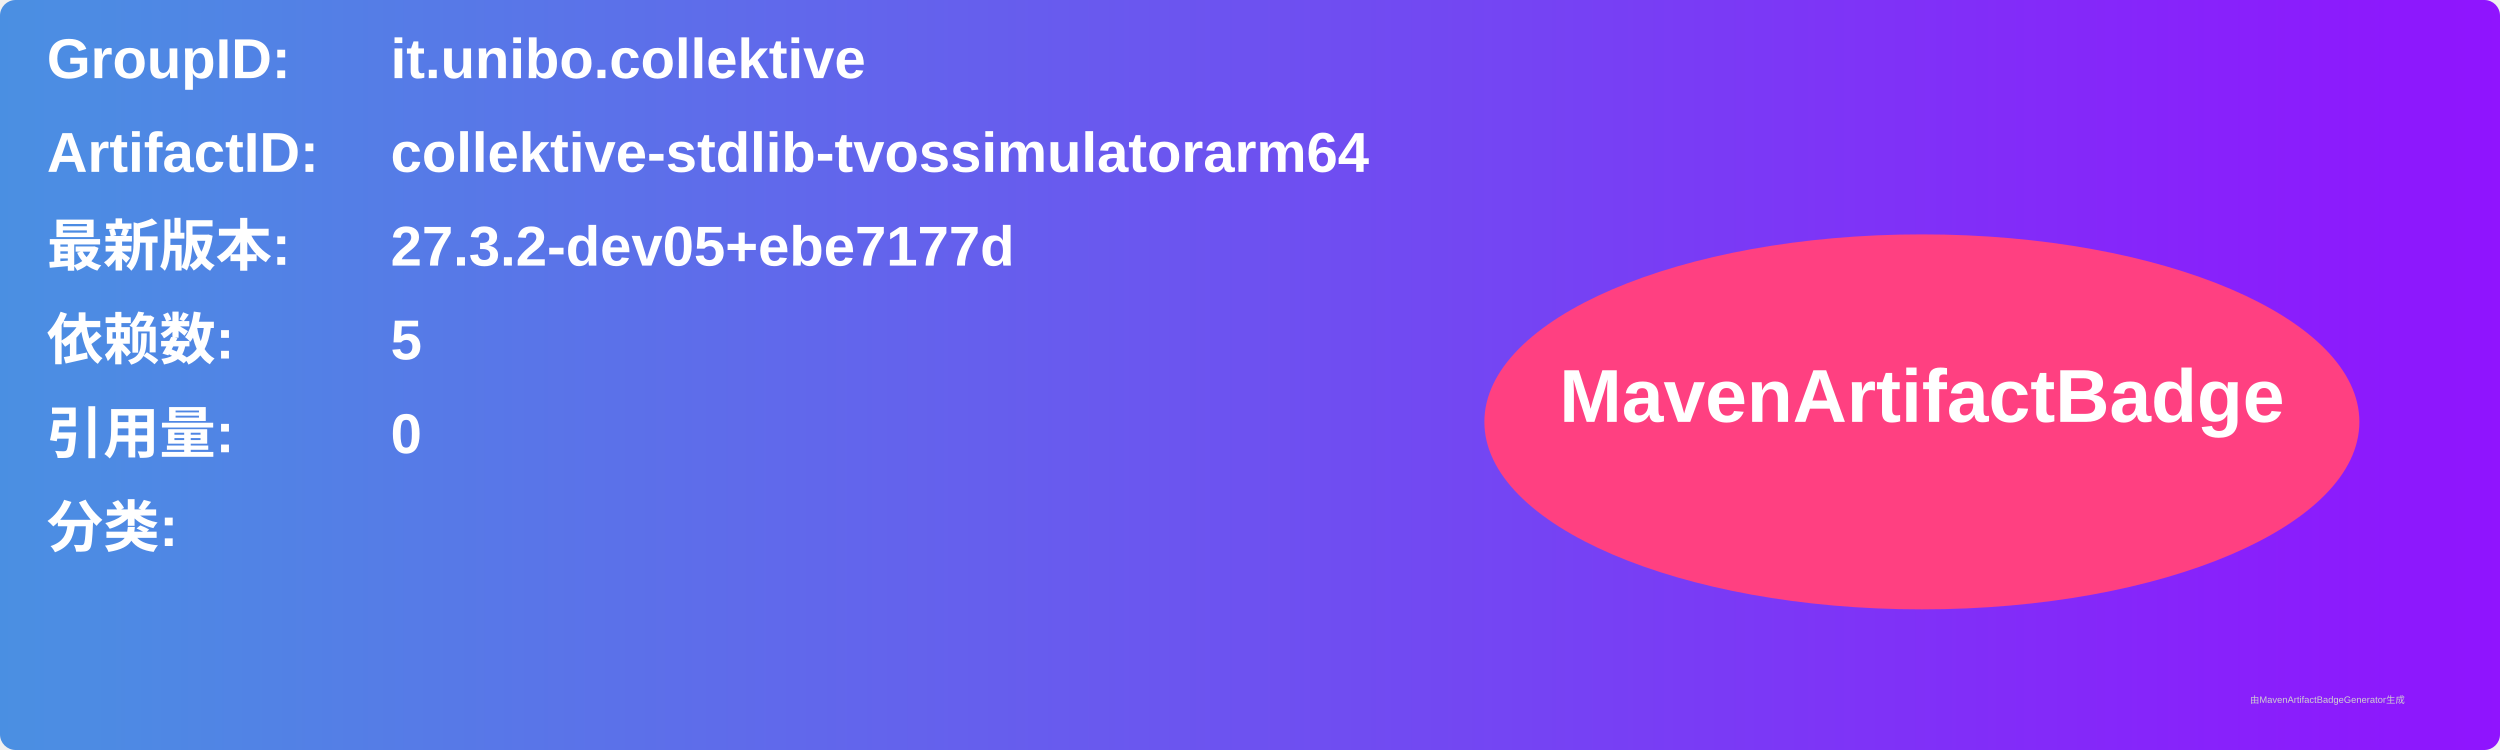
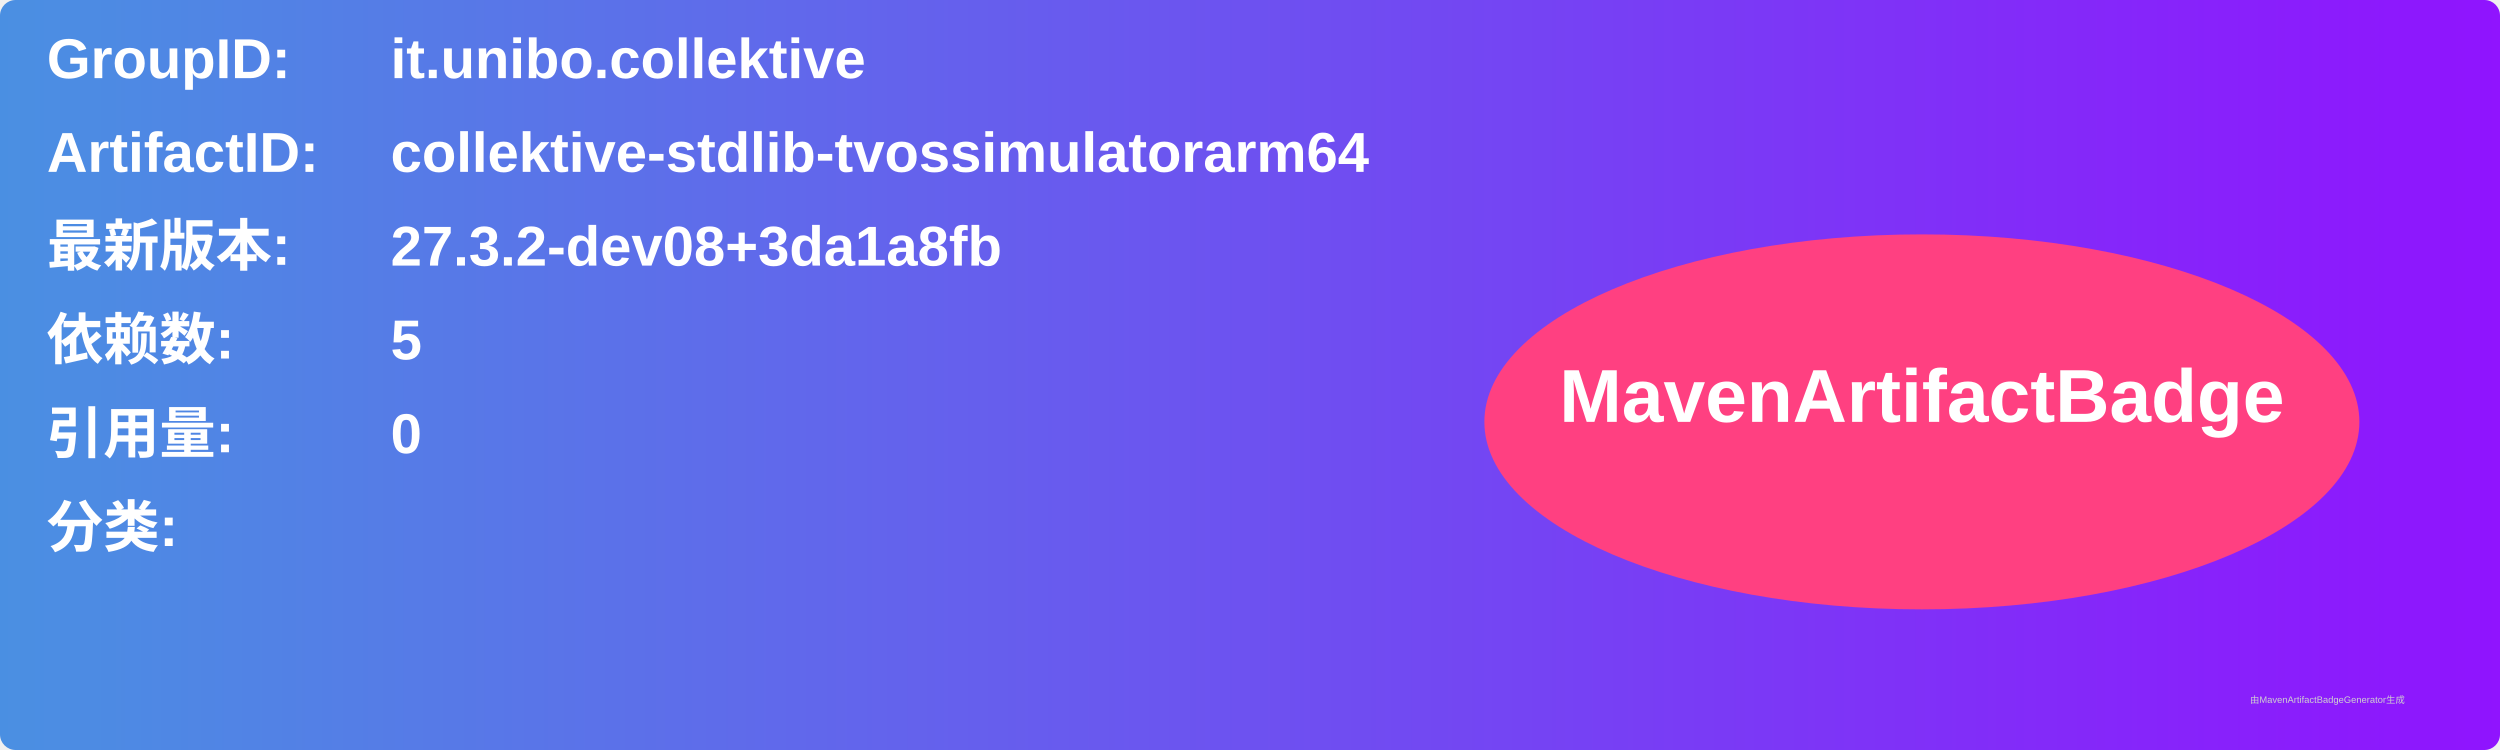
<svg xmlns="http://www.w3.org/2000/svg" width="800" height="240" viewBox="0 0 800 240">
  <linearGradient id="grad" x1="0%" y1="0%" x2="100%" y2="0%">
    <stop offset="0%" stop-color="#4a90e2" />
    <stop offset="100%" stop-color="#9013fe" />
  </linearGradient>
  <rect width="100%" height="100%" rx="5" ry="5" fill="url(#grad)" />
  <g transform="translate(15, 15)">
    <text x="0" y="10" font-family="Arial" font-size="18" fill="white" font-weight="bold" width="260">GroupID:</text>
    <text x="110" y="10" font-family="Arial" font-size="18" fill="white" font-weight="bold" width="460">it.unibo.collektive</text>
    <text x="0" y="40" font-family="Arial" font-size="18" fill="white" font-weight="bold" width="260">ArtifactID:</text>
    <text x="110" y="40" font-family="Arial" font-size="18" fill="white" font-weight="bold" width="460">collektive-stdlib-tvossimulatorarm64</text>
    <text x="0" y="70" font-family="Arial" font-size="18" fill="white" font-weight="bold">最新版本:</text>
    <text x="110" y="70" font-family="Arial" font-size="18" fill="white" font-weight="bold">
-       <tspan font-weight="bold">27.3.2-dev05+ebe7177d</tspan>
+       <tspan font-weight="bold">27.3.2-dev08+3da1a8fb</tspan>
    </text>
    <text x="0" y="100" font-family="Arial" font-size="18" fill="white" font-weight="bold">依赖数: </text>
    <text x="110" y="100" font-family="Arial" font-size="18" fill="white">
      <tspan font-weight="bold">5</tspan>
    </text>
    <text x="0" y="130" font-family="Arial" font-size="18" fill="white" font-weight="bold">引用量: </text>
    <text x="110" y="130" font-family="Arial" font-size="18" fill="white">
      <tspan font-weight="bold">0</tspan>
    </text>
    <text x="0" y="160" font-family="Arial" font-size="18" fill="white" font-weight="bold">分类:</text>
    <text x="10" y="190" font-family="Arial" font-size="10" fill="white">
      <tspan font-weight="bold" />
    </text>
    <ellipse cx="600" cy="120" rx="140" ry="60" fill="#ff4081" />
    <text x="600" y="120" text-anchor="middle" font-family="Arial" font-size="24" fill="white" font-weight="bold">MavenArtifactBadge</text>
  </g>
  <text x="720" y="225" font-family="Arial" font-size="3" fill="#d0d0d0">由MavenArtifactBadgeGenerator生成</text>
</svg>
